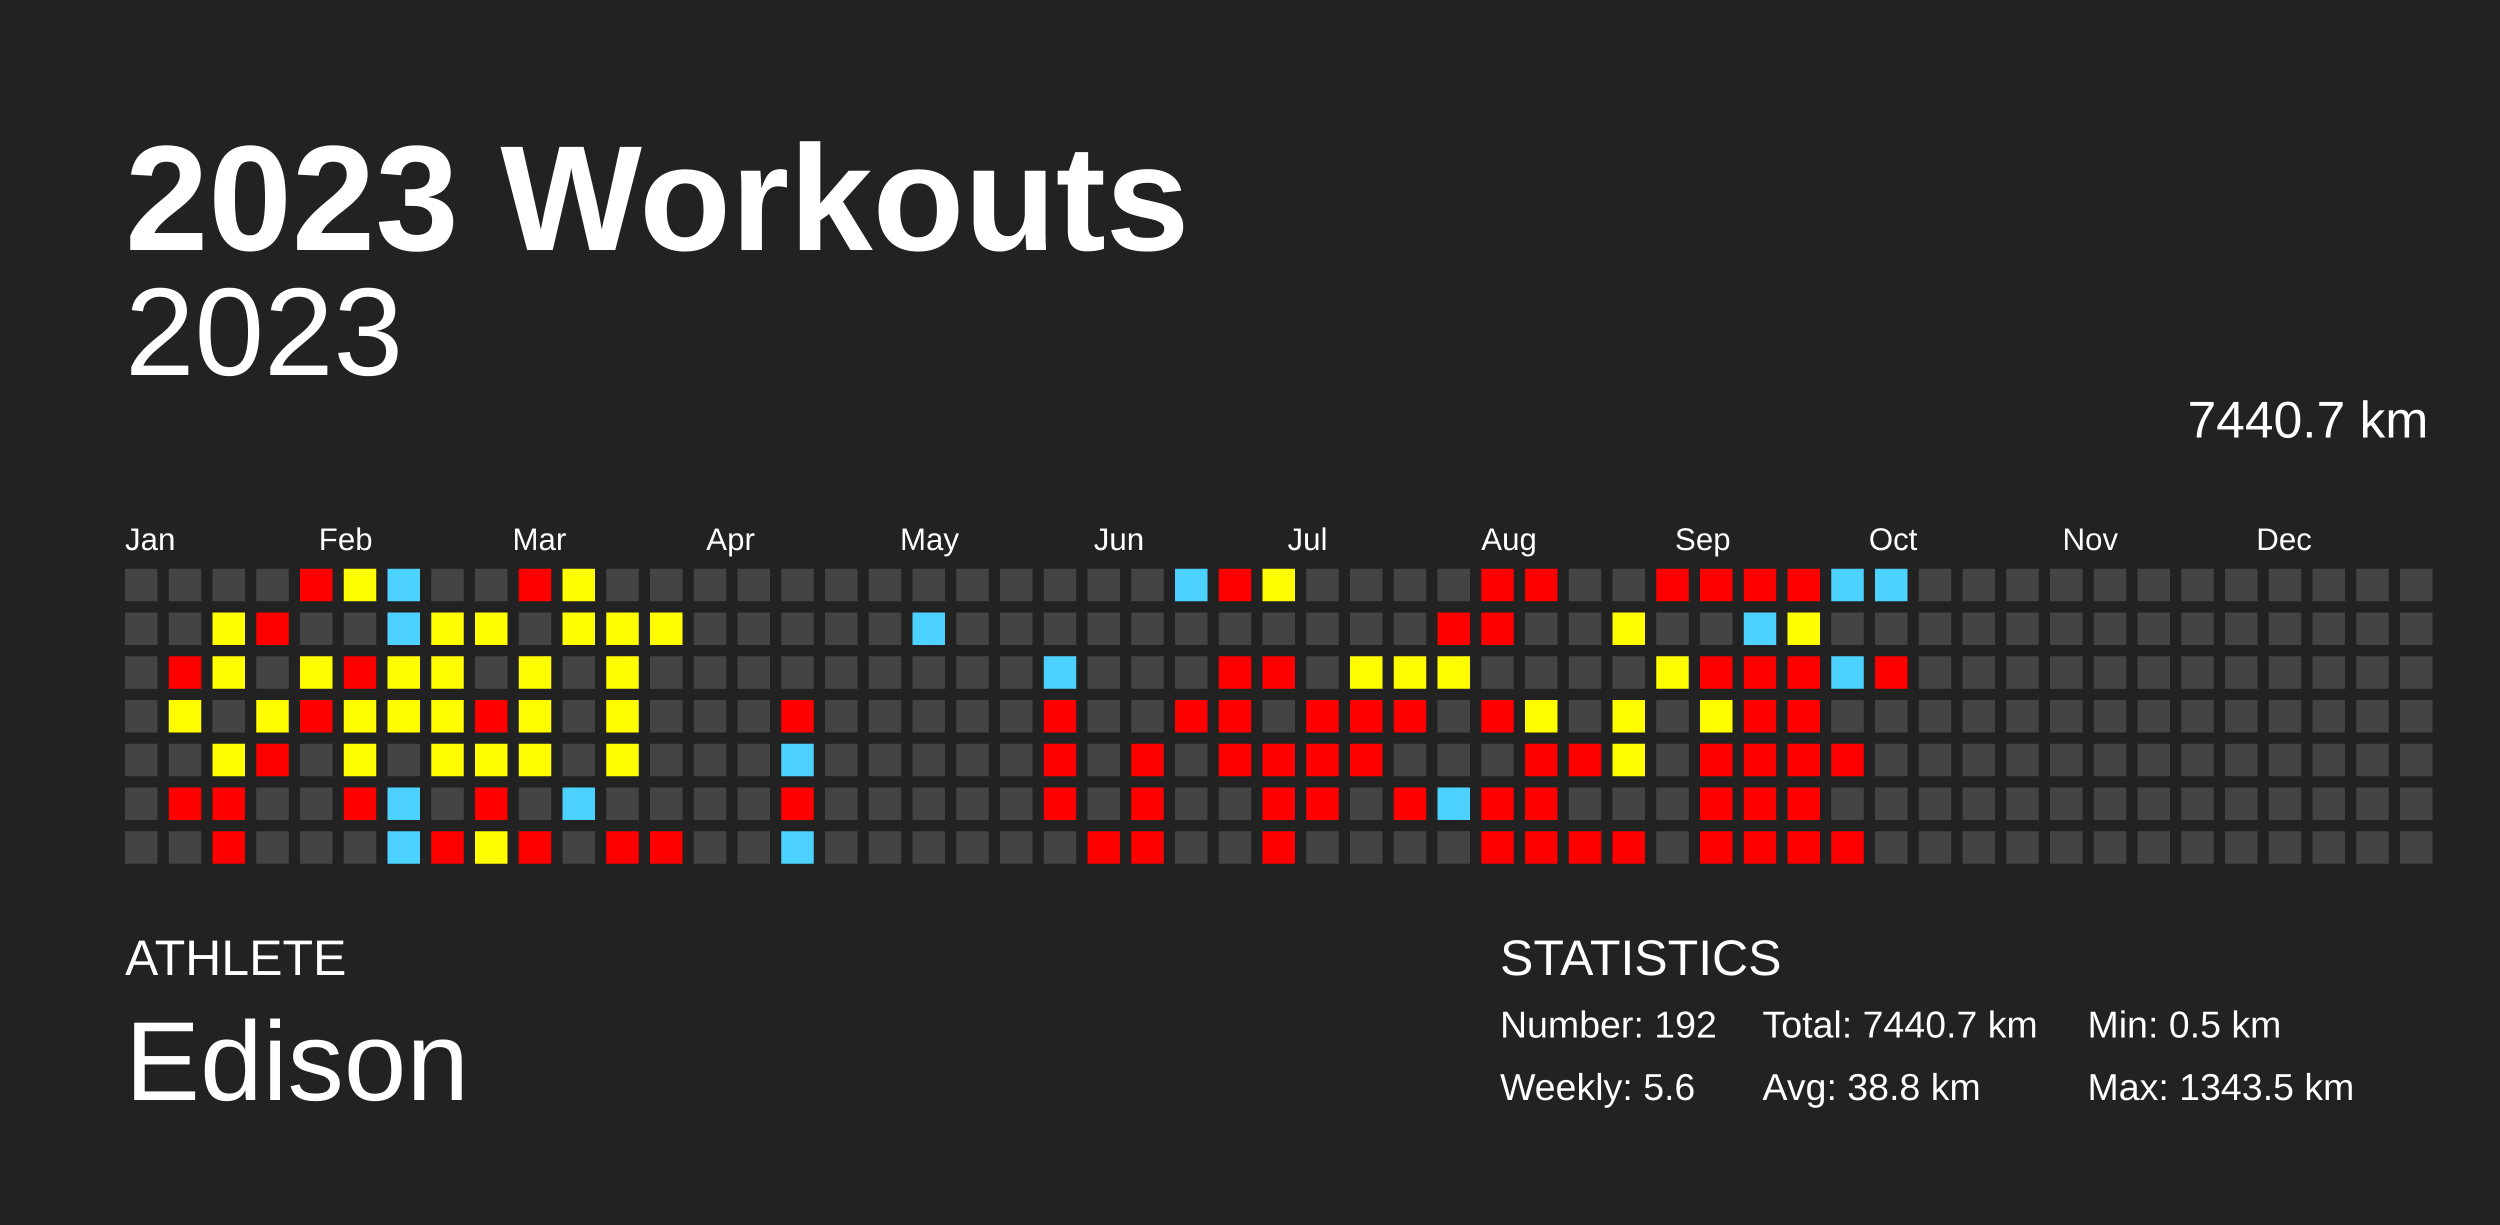
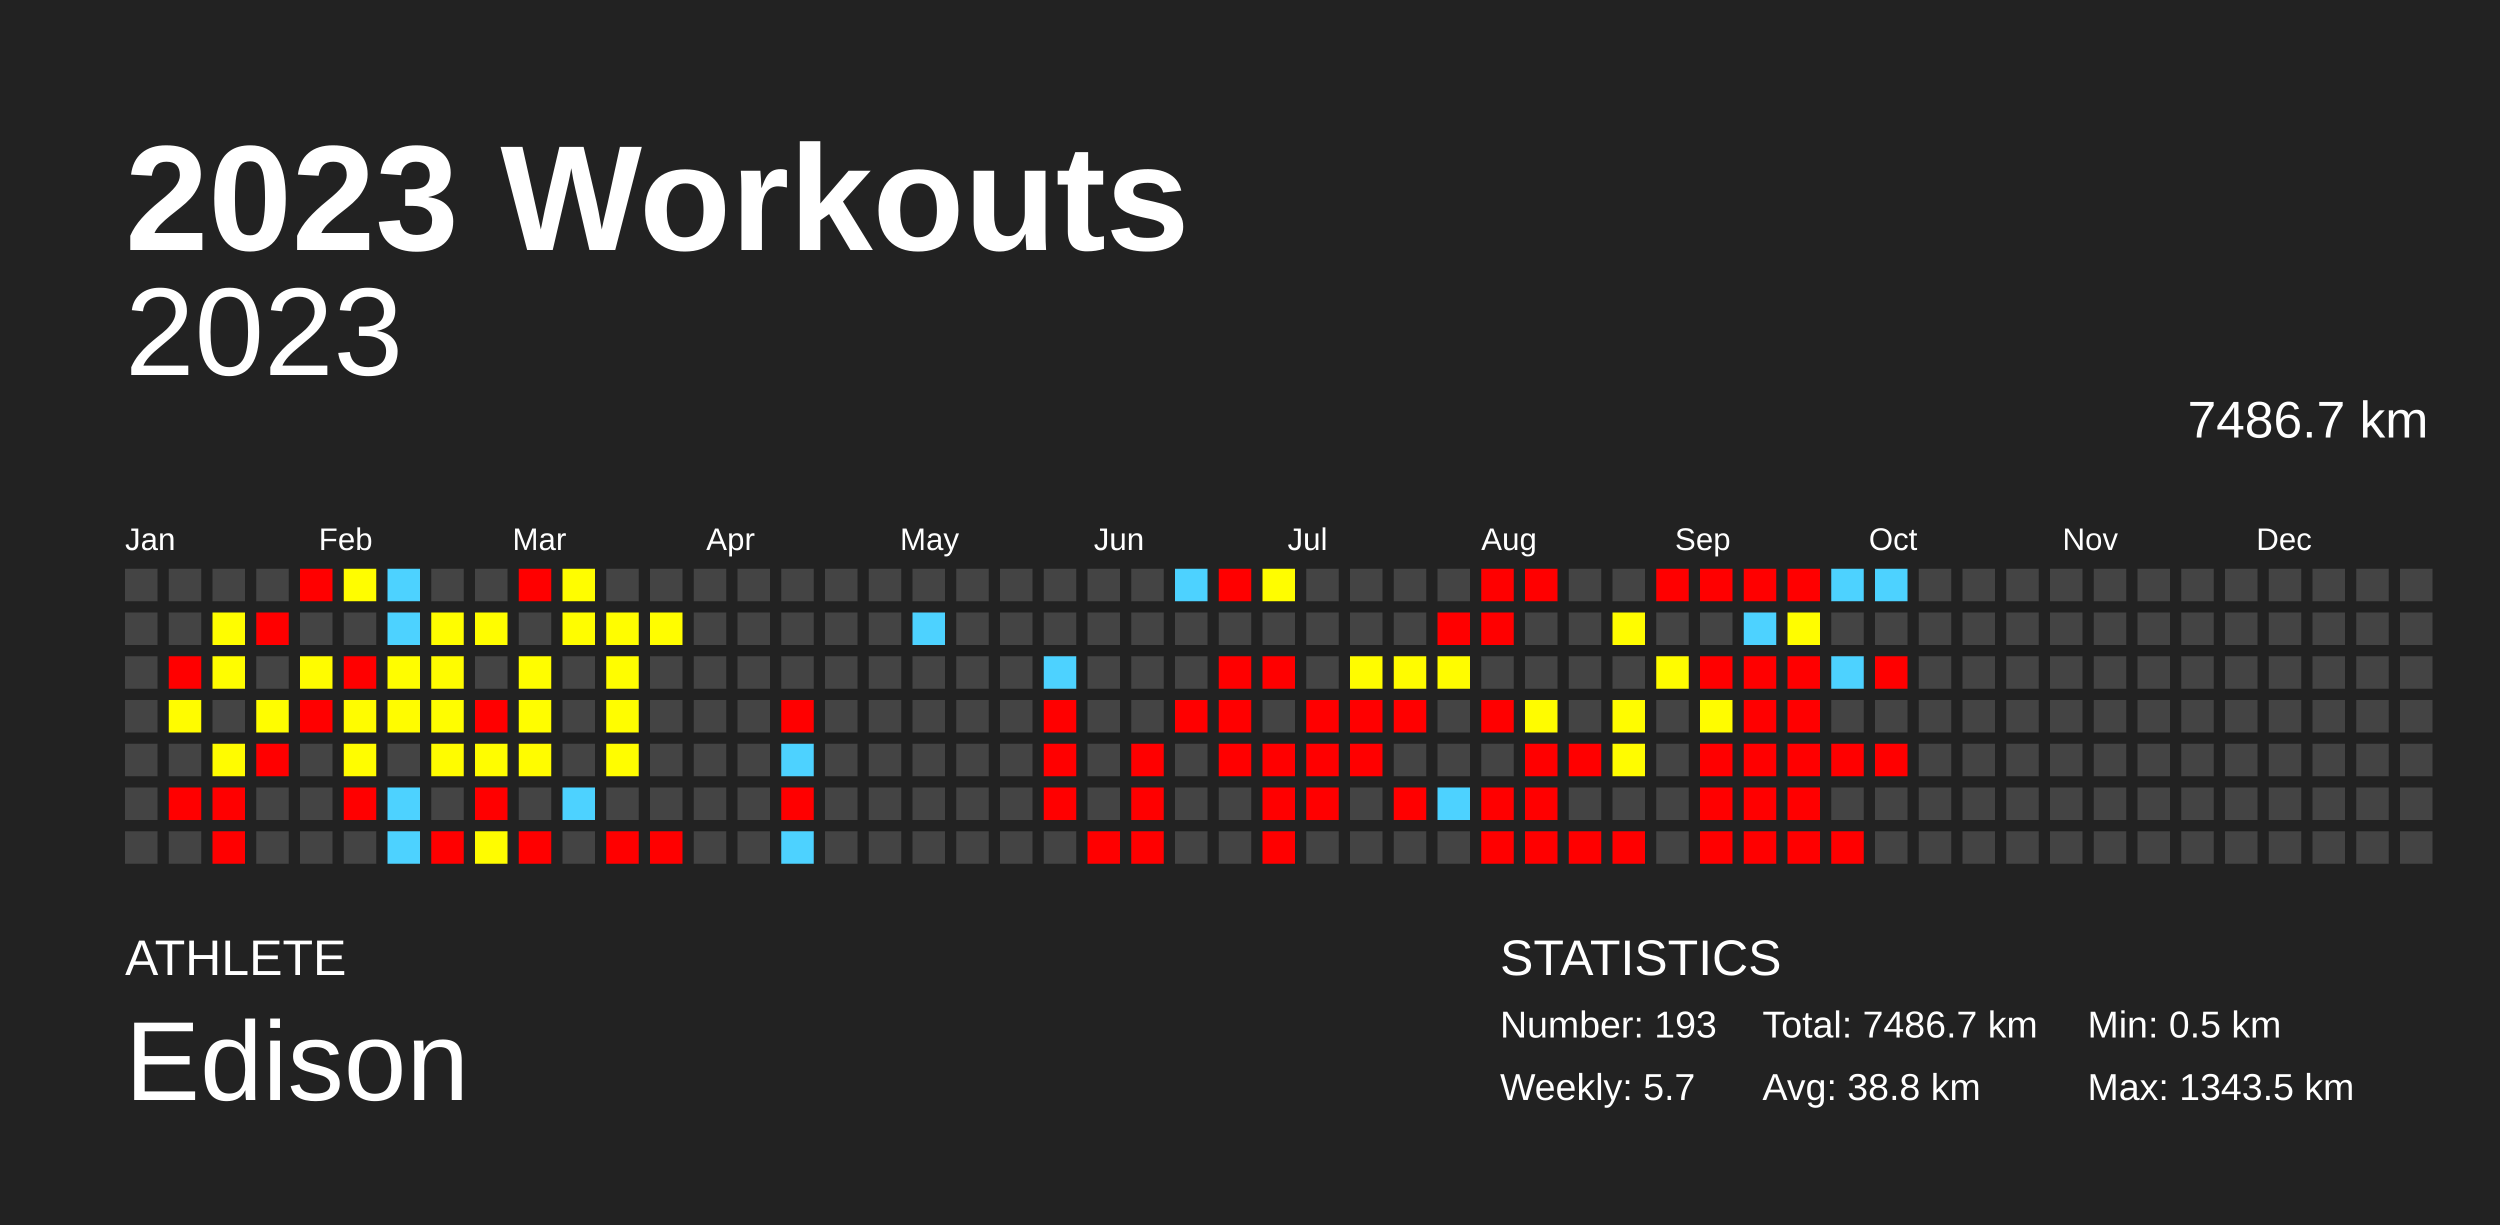
<svg xmlns="http://www.w3.org/2000/svg" baseProfile="full" height="98mm" version="1.1" viewBox="0,0,200,98" width="200mm">
  <defs />
  <rect fill="#222222" height="98" width="200" x="0" y="0" />
  <text fill="#FFFFFF" style="font-size:12px; font-family:Arial; font-weight:bold;" x="10" y="20">2023 Workouts</text>
  <text fill="#FFFFFF" style="font-size:4px; font-family:Arial" x="10" y="78">ATHLETE</text>
  <text fill="#FFFFFF" style="font-size:9px; font-family:Arial" x="10" y="88">Edison</text>
  <text fill="#FFFFFF" style="font-size:4px; font-family:Arial" x="120" y="78">STATISTICS</text>
-   <text fill="#FFFFFF" style="font-size:3px; font-family:Arial" x="120" y="83">Number: 192</text>
-   <text fill="#FFFFFF" style="font-size:3px; font-family:Arial" x="120" y="88">Weekly: 5.6</text>
-   <text fill="#FFFFFF" style="font-size:3px; font-family:Arial" x="141" y="83">Total: 7440.7 km</text>
+   <text fill="#FFFFFF" style="font-size:3px; font-family:Arial" x="120" y="83">Number: 193</text>
+   <text fill="#FFFFFF" style="font-size:3px; font-family:Arial" x="120" y="88">Weekly: 5.7</text>
+   <text fill="#FFFFFF" style="font-size:3px; font-family:Arial" x="141" y="83">Total: 7486.7 km</text>
  <text fill="#FFFFFF" style="font-size:3px; font-family:Arial" x="141" y="88">Avg: 38.8 km</text>
  <text fill="#FFFFFF" style="font-size:3px; font-family:Arial" x="167" y="83">Min: 0.5 km</text>
  <text fill="#FFFFFF" style="font-size:3px; font-family:Arial" x="167" y="88">Max: 1343.5 km</text>
  <text alignment-baseline="hanging" fill="#FFFFFF" style="font-size:10.0px; font-family:Arial;" x="10" y="30">2023</text>
-   <text alignment-baseline="hanging" fill="#FFFFFF" style="font-size:4.125px; font-family:Arial;" x="175" y="35">7440.7 km</text>
+   <text alignment-baseline="hanging" fill="#FFFFFF" style="font-size:4.125px; font-family:Arial;" x="175" y="35">7486.7 km</text>
  <text fill="#FFFFFF" style="font-size:2.5px; font-family:Arial" x="10.0" y="44">Jan</text>
  <text fill="#FFFFFF" style="font-size:2.5px; font-family:Arial" x="25.5" y="44">Feb</text>
  <text fill="#FFFFFF" style="font-size:2.5px; font-family:Arial" x="41.0" y="44">Mar</text>
  <text fill="#FFFFFF" style="font-size:2.5px; font-family:Arial" x="56.5" y="44">Apr</text>
  <text fill="#FFFFFF" style="font-size:2.5px; font-family:Arial" x="72.0" y="44">May</text>
  <text fill="#FFFFFF" style="font-size:2.5px; font-family:Arial" x="87.5" y="44">Jun</text>
  <text fill="#FFFFFF" style="font-size:2.5px; font-family:Arial" x="103.0" y="44">Jul</text>
  <text fill="#FFFFFF" style="font-size:2.5px; font-family:Arial" x="118.5" y="44">Aug</text>
  <text fill="#FFFFFF" style="font-size:2.5px; font-family:Arial" x="134.0" y="44">Sep</text>
  <text fill="#FFFFFF" style="font-size:2.5px; font-family:Arial" x="149.5" y="44">Oct</text>
  <text fill="#FFFFFF" style="font-size:2.5px; font-family:Arial" x="165.0" y="44">Nov</text>
  <text fill="#FFFFFF" style="font-size:2.5px; font-family:Arial" x="180.5" y="44">Dec</text>
  <rect fill="#444444" height="2.6" width="2.6" x="10.0" y="45.5" />
  <rect fill="#444444" height="2.6" width="2.6" x="10.0" y="49.0" />
  <rect fill="#444444" height="2.6" width="2.6" x="10.0" y="52.5" />
  <rect fill="#444444" height="2.6" width="2.6" x="10.0" y="56.0" />
  <rect fill="#444444" height="2.6" width="2.6" x="10.0" y="59.5" />
  <rect fill="#444444" height="2.6" width="2.6" x="10.0" y="63.0" />
  <rect fill="#444444" height="2.6" width="2.6" x="10.0" y="66.5" />
  <rect fill="#444444" height="2.6" width="2.6" x="13.5" y="45.5" />
  <rect fill="#444444" height="2.6" width="2.6" x="13.5" y="49.0" />
  <rect fill="red" height="2.6" width="2.6" x="13.5" y="52.5" />
  <rect fill="#fffc00" height="2.6" width="2.6" x="13.5" y="56.0" />
  <rect fill="#444444" height="2.6" width="2.6" x="13.5" y="59.5" />
  <rect fill="red" height="2.6" width="2.6" x="13.5" y="63.0" />
  <rect fill="#444444" height="2.6" width="2.6" x="13.5" y="66.5" />
  <rect fill="#444444" height="2.6" width="2.6" x="17.0" y="45.5" />
  <rect fill="#fffd00" height="2.6" width="2.6" x="17.0" y="49.0" />
  <rect fill="#fffd00" height="2.6" width="2.6" x="17.0" y="52.5" />
  <rect fill="#444444" height="2.6" width="2.6" x="17.0" y="56.0" />
  <rect fill="#fffc00" height="2.6" width="2.6" x="17.0" y="59.5" />
  <rect fill="red" height="2.6" width="2.6" x="17.0" y="63.0" />
  <rect fill="red" height="2.6" width="2.6" x="17.0" y="66.5" />
  <rect fill="#444444" height="2.6" width="2.6" x="20.5" y="45.5" />
  <rect fill="red" height="2.6" width="2.6" x="20.5" y="49.0" />
  <rect fill="#444444" height="2.6" width="2.6" x="20.5" y="52.5" />
  <rect fill="#fffd00" height="2.6" width="2.6" x="20.5" y="56.0" />
  <rect fill="red" height="2.6" width="2.6" x="20.5" y="59.5" />
  <rect fill="#444444" height="2.6" width="2.6" x="20.5" y="63.0" />
  <rect fill="#444444" height="2.6" width="2.6" x="20.5" y="66.5" />
  <rect fill="red" height="2.6" width="2.6" x="24.0" y="45.5" />
  <rect fill="#444444" height="2.6" width="2.6" x="24.0" y="49.0" />
  <rect fill="#fffc00" height="2.6" width="2.6" x="24.0" y="52.5" />
  <rect fill="red" height="2.6" width="2.6" x="24.0" y="56.0" />
  <rect fill="#444444" height="2.6" width="2.6" x="24.0" y="59.5" />
  <rect fill="#444444" height="2.6" width="2.6" x="24.0" y="63.0" />
  <rect fill="#444444" height="2.6" width="2.6" x="24.0" y="66.5" />
  <rect fill="#fffd00" height="2.6" width="2.6" x="27.5" y="45.5" />
  <rect fill="#444444" height="2.6" width="2.6" x="27.5" y="49.0" />
  <rect fill="red" height="2.6" width="2.6" x="27.5" y="52.5" />
  <rect fill="#fffc00" height="2.6" width="2.6" x="27.5" y="56.0" />
  <rect fill="#fffd00" height="2.6" width="2.6" x="27.5" y="59.5" />
  <rect fill="red" height="2.6" width="2.6" x="27.5" y="63.0" />
  <rect fill="#444444" height="2.6" width="2.6" x="27.5" y="66.5" />
  <rect fill="#4dd2ff" height="2.6" width="2.6" x="31.0" y="45.5" />
  <rect fill="#4dd2ff" height="2.6" width="2.6" x="31.0" y="49.0" />
  <rect fill="#fffd00" height="2.6" width="2.6" x="31.0" y="52.5" />
  <rect fill="#fffc00" height="2.6" width="2.6" x="31.0" y="56.0" />
  <rect fill="#444444" height="2.6" width="2.6" x="31.0" y="59.5" />
  <rect fill="#4dd2ff" height="2.6" width="2.6" x="31.0" y="63.0" />
  <rect fill="#4dd2ff" height="2.6" width="2.6" x="31.0" y="66.5" />
  <rect fill="#444444" height="2.6" width="2.6" x="34.5" y="45.5" />
  <rect fill="#fffd00" height="2.6" width="2.6" x="34.5" y="49.0" />
  <rect fill="#fffc00" height="2.6" width="2.6" x="34.5" y="52.5" />
  <rect fill="#fffd00" height="2.6" width="2.6" x="34.5" y="56.0" />
  <rect fill="#fffc00" height="2.6" width="2.6" x="34.5" y="59.5" />
  <rect fill="#444444" height="2.6" width="2.6" x="34.5" y="63.0" />
  <rect fill="red" height="2.6" width="2.6" x="34.5" y="66.5" />
  <rect fill="#444444" height="2.6" width="2.6" x="38.0" y="45.5" />
  <rect fill="#fffd00" height="2.6" width="2.6" x="38.0" y="49.0" />
  <rect fill="#444444" height="2.6" width="2.6" x="38.0" y="52.5" />
  <rect fill="red" height="2.6" width="2.6" x="38.0" y="56.0" />
  <rect fill="#fffd00" height="2.6" width="2.6" x="38.0" y="59.5" />
  <rect fill="red" height="2.6" width="2.6" x="38.0" y="63.0" />
  <rect fill="#fffc00" height="2.6" width="2.6" x="38.0" y="66.5" />
  <rect fill="red" height="2.6" width="2.6" x="41.5" y="45.5" />
  <rect fill="#444444" height="2.6" width="2.6" x="41.5" y="49.0" />
  <rect fill="#fffd00" height="2.6" width="2.6" x="41.5" y="52.5" />
  <rect fill="#fffd00" height="2.6" width="2.6" x="41.5" y="56.0" />
  <rect fill="#fffc00" height="2.6" width="2.6" x="41.5" y="59.5" />
  <rect fill="#444444" height="2.6" width="2.6" x="41.5" y="63.0" />
  <rect fill="red" height="2.6" width="2.6" x="41.5" y="66.5" />
  <rect fill="#fffd00" height="2.6" width="2.6" x="45.0" y="45.5" />
  <rect fill="#fffd00" height="2.6" width="2.6" x="45.0" y="49.0" />
  <rect fill="#444444" height="2.6" width="2.6" x="45.0" y="52.5" />
  <rect fill="#444444" height="2.6" width="2.6" x="45.0" y="56.0" />
  <rect fill="#444444" height="2.6" width="2.6" x="45.0" y="59.5" />
  <rect fill="#4dd2ff" height="2.6" width="2.6" x="45.0" y="63.0" />
  <rect fill="#444444" height="2.6" width="2.6" x="45.0" y="66.5" />
  <rect fill="#444444" height="2.6" width="2.6" x="48.5" y="45.5" />
  <rect fill="#fffd00" height="2.6" width="2.6" x="48.5" y="49.0" />
  <rect fill="#fffd00" height="2.6" width="2.6" x="48.5" y="52.5" />
  <rect fill="#fffd00" height="2.6" width="2.6" x="48.5" y="56.0" />
  <rect fill="#fffd00" height="2.6" width="2.6" x="48.5" y="59.5" />
  <rect fill="#444444" height="2.6" width="2.6" x="48.5" y="63.0" />
  <rect fill="red" height="2.6" width="2.6" x="48.5" y="66.5" />
  <rect fill="#444444" height="2.6" width="2.6" x="52.0" y="45.5" />
  <rect fill="#fffd00" height="2.6" width="2.6" x="52.0" y="49.0" />
  <rect fill="#444444" height="2.6" width="2.6" x="52.0" y="52.5" />
  <rect fill="#444444" height="2.6" width="2.6" x="52.0" y="56.0" />
  <rect fill="#444444" height="2.6" width="2.6" x="52.0" y="59.5" />
  <rect fill="#444444" height="2.6" width="2.6" x="52.0" y="63.0" />
  <rect fill="red" height="2.6" width="2.6" x="52.0" y="66.5" />
  <rect fill="#444444" height="2.6" width="2.6" x="55.5" y="45.5" />
  <rect fill="#444444" height="2.6" width="2.6" x="55.5" y="49.0" />
  <rect fill="#444444" height="2.6" width="2.6" x="55.5" y="52.5" />
  <rect fill="#444444" height="2.6" width="2.6" x="55.5" y="56.0" />
  <rect fill="#444444" height="2.6" width="2.6" x="55.5" y="59.5" />
  <rect fill="#444444" height="2.6" width="2.6" x="55.5" y="63.0" />
  <rect fill="#444444" height="2.6" width="2.6" x="55.5" y="66.5" />
  <rect fill="#444444" height="2.6" width="2.6" x="59.0" y="45.5" />
  <rect fill="#444444" height="2.6" width="2.6" x="59.0" y="49.0" />
  <rect fill="#444444" height="2.6" width="2.6" x="59.0" y="52.5" />
  <rect fill="#444444" height="2.6" width="2.6" x="59.0" y="56.0" />
  <rect fill="#444444" height="2.6" width="2.6" x="59.0" y="59.5" />
  <rect fill="#444444" height="2.6" width="2.6" x="59.0" y="63.0" />
  <rect fill="#444444" height="2.6" width="2.6" x="59.0" y="66.5" />
  <rect fill="#444444" height="2.6" width="2.6" x="62.5" y="45.5" />
  <rect fill="#444444" height="2.6" width="2.6" x="62.5" y="49.0" />
  <rect fill="#444444" height="2.6" width="2.6" x="62.5" y="52.5" />
  <rect fill="red" height="2.6" width="2.6" x="62.5" y="56.0" />
  <rect fill="#4dd2ff" height="2.6" width="2.6" x="62.5" y="59.5" />
  <rect fill="red" height="2.6" width="2.6" x="62.5" y="63.0" />
  <rect fill="#4dd2ff" height="2.6" width="2.6" x="62.5" y="66.5" />
  <rect fill="#444444" height="2.6" width="2.6" x="66.0" y="45.5" />
  <rect fill="#444444" height="2.6" width="2.6" x="66.0" y="49.0" />
  <rect fill="#444444" height="2.6" width="2.6" x="66.0" y="52.5" />
  <rect fill="#444444" height="2.6" width="2.6" x="66.0" y="56.0" />
  <rect fill="#444444" height="2.6" width="2.6" x="66.0" y="59.5" />
  <rect fill="#444444" height="2.6" width="2.6" x="66.0" y="63.0" />
  <rect fill="#444444" height="2.6" width="2.6" x="66.0" y="66.5" />
  <rect fill="#444444" height="2.6" width="2.6" x="69.5" y="45.5" />
  <rect fill="#444444" height="2.6" width="2.6" x="69.5" y="49.0" />
  <rect fill="#444444" height="2.6" width="2.6" x="69.5" y="52.5" />
  <rect fill="#444444" height="2.6" width="2.6" x="69.5" y="56.0" />
  <rect fill="#444444" height="2.6" width="2.6" x="69.5" y="59.5" />
  <rect fill="#444444" height="2.6" width="2.6" x="69.5" y="63.0" />
  <rect fill="#444444" height="2.6" width="2.6" x="69.5" y="66.5" />
  <rect fill="#444444" height="2.6" width="2.6" x="73.0" y="45.5" />
  <rect fill="#4dd2ff" height="2.6" width="2.6" x="73.0" y="49.0" />
  <rect fill="#444444" height="2.6" width="2.6" x="73.0" y="52.5" />
  <rect fill="#444444" height="2.6" width="2.6" x="73.0" y="56.0" />
  <rect fill="#444444" height="2.6" width="2.6" x="73.0" y="59.5" />
  <rect fill="#444444" height="2.6" width="2.6" x="73.0" y="63.0" />
  <rect fill="#444444" height="2.6" width="2.6" x="73.0" y="66.5" />
  <rect fill="#444444" height="2.6" width="2.6" x="76.5" y="45.5" />
  <rect fill="#444444" height="2.6" width="2.6" x="76.5" y="49.0" />
  <rect fill="#444444" height="2.6" width="2.6" x="76.5" y="52.5" />
  <rect fill="#444444" height="2.6" width="2.6" x="76.5" y="56.0" />
  <rect fill="#444444" height="2.6" width="2.6" x="76.5" y="59.5" />
  <rect fill="#444444" height="2.6" width="2.6" x="76.5" y="63.0" />
  <rect fill="#444444" height="2.6" width="2.6" x="76.5" y="66.5" />
  <rect fill="#444444" height="2.6" width="2.6" x="80.0" y="45.5" />
  <rect fill="#444444" height="2.6" width="2.6" x="80.0" y="49.0" />
  <rect fill="#444444" height="2.6" width="2.6" x="80.0" y="52.5" />
  <rect fill="#444444" height="2.6" width="2.6" x="80.0" y="56.0" />
  <rect fill="#444444" height="2.6" width="2.6" x="80.0" y="59.5" />
  <rect fill="#444444" height="2.6" width="2.6" x="80.0" y="63.0" />
  <rect fill="#444444" height="2.6" width="2.6" x="80.0" y="66.5" />
  <rect fill="#444444" height="2.6" width="2.6" x="83.5" y="45.5" />
  <rect fill="#444444" height="2.6" width="2.6" x="83.5" y="49.0" />
  <rect fill="#4dd2ff" height="2.6" width="2.6" x="83.5" y="52.5" />
  <rect fill="red" height="2.6" width="2.6" x="83.5" y="56.0" />
  <rect fill="red" height="2.6" width="2.6" x="83.5" y="59.5" />
  <rect fill="red" height="2.6" width="2.6" x="83.5" y="63.0" />
  <rect fill="#444444" height="2.6" width="2.6" x="83.5" y="66.5" />
  <rect fill="#444444" height="2.6" width="2.6" x="87.0" y="45.5" />
  <rect fill="#444444" height="2.6" width="2.6" x="87.0" y="49.0" />
  <rect fill="#444444" height="2.6" width="2.6" x="87.0" y="52.5" />
  <rect fill="#444444" height="2.6" width="2.6" x="87.0" y="56.0" />
  <rect fill="#444444" height="2.6" width="2.6" x="87.0" y="59.5" />
  <rect fill="#444444" height="2.6" width="2.6" x="87.0" y="63.0" />
  <rect fill="red" height="2.6" width="2.6" x="87.0" y="66.5" />
  <rect fill="#444444" height="2.6" width="2.6" x="90.5" y="45.5" />
  <rect fill="#444444" height="2.6" width="2.6" x="90.5" y="49.0" />
  <rect fill="#444444" height="2.6" width="2.6" x="90.5" y="52.5" />
  <rect fill="#444444" height="2.6" width="2.6" x="90.5" y="56.0" />
  <rect fill="red" height="2.6" width="2.6" x="90.5" y="59.5" />
  <rect fill="red" height="2.6" width="2.6" x="90.5" y="63.0" />
  <rect fill="red" height="2.6" width="2.6" x="90.5" y="66.5" />
  <rect fill="#4dd2ff" height="2.6" width="2.6" x="94.0" y="45.5" />
  <rect fill="#444444" height="2.6" width="2.6" x="94.0" y="49.0" />
  <rect fill="#444444" height="2.6" width="2.6" x="94.0" y="52.5" />
  <rect fill="red" height="2.6" width="2.6" x="94.0" y="56.0" />
  <rect fill="#444444" height="2.6" width="2.6" x="94.0" y="59.5" />
  <rect fill="#444444" height="2.6" width="2.6" x="94.0" y="63.0" />
  <rect fill="#444444" height="2.6" width="2.6" x="94.0" y="66.5" />
  <rect fill="red" height="2.6" width="2.6" x="97.5" y="45.5" />
  <rect fill="#444444" height="2.6" width="2.6" x="97.5" y="49.0" />
  <rect fill="red" height="2.6" width="2.6" x="97.5" y="52.5" />
  <rect fill="red" height="2.6" width="2.6" x="97.5" y="56.0" />
  <rect fill="red" height="2.6" width="2.6" x="97.5" y="59.5" />
  <rect fill="#444444" height="2.6" width="2.6" x="97.5" y="63.0" />
  <rect fill="#444444" height="2.6" width="2.6" x="97.5" y="66.5" />
  <rect fill="#fffd00" height="2.6" width="2.6" x="101.0" y="45.5" />
  <rect fill="#444444" height="2.6" width="2.6" x="101.0" y="49.0" />
  <rect fill="red" height="2.6" width="2.6" x="101.0" y="52.5" />
  <rect fill="#444444" height="2.6" width="2.6" x="101.0" y="56.0" />
  <rect fill="red" height="2.6" width="2.6" x="101.0" y="59.5" />
  <rect fill="red" height="2.6" width="2.6" x="101.0" y="63.0" />
  <rect fill="red" height="2.6" width="2.6" x="101.0" y="66.5" />
  <rect fill="#444444" height="2.6" width="2.6" x="104.5" y="45.5" />
  <rect fill="#444444" height="2.6" width="2.6" x="104.5" y="49.0" />
  <rect fill="#444444" height="2.6" width="2.6" x="104.5" y="52.5" />
  <rect fill="red" height="2.6" width="2.6" x="104.5" y="56.0" />
  <rect fill="red" height="2.6" width="2.6" x="104.5" y="59.5" />
  <rect fill="red" height="2.6" width="2.6" x="104.5" y="63.0" />
  <rect fill="#444444" height="2.6" width="2.6" x="104.5" y="66.5" />
  <rect fill="#444444" height="2.6" width="2.6" x="108.0" y="45.5" />
  <rect fill="#444444" height="2.6" width="2.6" x="108.0" y="49.0" />
  <rect fill="#fffc00" height="2.6" width="2.6" x="108.0" y="52.5" />
  <rect fill="red" height="2.6" width="2.6" x="108.0" y="56.0" />
  <rect fill="red" height="2.6" width="2.6" x="108.0" y="59.5" />
  <rect fill="#444444" height="2.6" width="2.6" x="108.0" y="63.0" />
  <rect fill="#444444" height="2.6" width="2.6" x="108.0" y="66.5" />
  <rect fill="#444444" height="2.6" width="2.6" x="111.5" y="45.5" />
  <rect fill="#444444" height="2.6" width="2.6" x="111.5" y="49.0" />
  <rect fill="#fffc00" height="2.6" width="2.6" x="111.5" y="52.5" />
  <rect fill="red" height="2.6" width="2.6" x="111.5" y="56.0" />
  <rect fill="#444444" height="2.6" width="2.6" x="111.5" y="59.5" />
  <rect fill="red" height="2.6" width="2.6" x="111.5" y="63.0" />
  <rect fill="#444444" height="2.6" width="2.6" x="111.5" y="66.5" />
  <rect fill="#444444" height="2.6" width="2.6" x="115.0" y="45.5" />
  <rect fill="red" height="2.6" width="2.6" x="115.0" y="49.0" />
  <rect fill="#fffc00" height="2.6" width="2.6" x="115.0" y="52.5" />
  <rect fill="#444444" height="2.6" width="2.6" x="115.0" y="56.0" />
  <rect fill="#444444" height="2.6" width="2.6" x="115.0" y="59.5" />
  <rect fill="#4dd2ff" height="2.6" width="2.6" x="115.0" y="63.0" />
  <rect fill="#444444" height="2.6" width="2.6" x="115.0" y="66.5" />
  <rect fill="red" height="2.6" width="2.6" x="118.5" y="45.5" />
  <rect fill="red" height="2.6" width="2.6" x="118.5" y="49.0" />
  <rect fill="#444444" height="2.6" width="2.6" x="118.5" y="52.5" />
  <rect fill="red" height="2.6" width="2.6" x="118.5" y="56.0" />
  <rect fill="#444444" height="2.6" width="2.6" x="118.5" y="59.5" />
  <rect fill="red" height="2.6" width="2.6" x="118.5" y="63.0" />
  <rect fill="red" height="2.6" width="2.6" x="118.5" y="66.5" />
  <rect fill="red" height="2.6" width="2.6" x="122.0" y="45.5" />
  <rect fill="#444444" height="2.6" width="2.6" x="122.0" y="49.0" />
  <rect fill="#444444" height="2.6" width="2.6" x="122.0" y="52.5" />
  <rect fill="#fffc00" height="2.6" width="2.6" x="122.0" y="56.0" />
  <rect fill="red" height="2.6" width="2.6" x="122.0" y="59.5" />
  <rect fill="red" height="2.6" width="2.6" x="122.0" y="63.0" />
  <rect fill="red" height="2.6" width="2.6" x="122.0" y="66.5" />
  <rect fill="#444444" height="2.6" width="2.6" x="125.5" y="45.5" />
  <rect fill="#444444" height="2.6" width="2.6" x="125.5" y="49.0" />
  <rect fill="#444444" height="2.6" width="2.6" x="125.5" y="52.5" />
  <rect fill="#444444" height="2.6" width="2.6" x="125.5" y="56.0" />
  <rect fill="red" height="2.6" width="2.6" x="125.5" y="59.5" />
  <rect fill="#444444" height="2.6" width="2.6" x="125.5" y="63.0" />
  <rect fill="red" height="2.6" width="2.6" x="125.5" y="66.5" />
  <rect fill="#444444" height="2.6" width="2.6" x="129.0" y="45.5" />
  <rect fill="#fffc00" height="2.6" width="2.6" x="129.0" y="49.0" />
  <rect fill="#444444" height="2.6" width="2.6" x="129.0" y="52.5" />
  <rect fill="#fffc00" height="2.6" width="2.6" x="129.0" y="56.0" />
  <rect fill="#fffc00" height="2.6" width="2.6" x="129.0" y="59.5" />
  <rect fill="#444444" height="2.6" width="2.6" x="129.0" y="63.0" />
  <rect fill="red" height="2.6" width="2.6" x="129.0" y="66.5" />
  <rect fill="red" height="2.6" width="2.6" x="132.5" y="45.5" />
  <rect fill="#444444" height="2.6" width="2.6" x="132.5" y="49.0" />
  <rect fill="#fffc00" height="2.6" width="2.6" x="132.5" y="52.5" />
  <rect fill="#444444" height="2.6" width="2.6" x="132.5" y="56.0" />
  <rect fill="#444444" height="2.6" width="2.6" x="132.5" y="59.5" />
  <rect fill="#444444" height="2.6" width="2.6" x="132.5" y="63.0" />
  <rect fill="#444444" height="2.6" width="2.6" x="132.5" y="66.5" />
  <rect fill="red" height="2.6" width="2.6" x="136.0" y="45.5" />
  <rect fill="#444444" height="2.6" width="2.6" x="136.0" y="49.0" />
  <rect fill="red" height="2.6" width="2.6" x="136.0" y="52.5" />
  <rect fill="#fffc00" height="2.6" width="2.6" x="136.0" y="56.0" />
  <rect fill="red" height="2.6" width="2.6" x="136.0" y="59.5" />
  <rect fill="red" height="2.6" width="2.6" x="136.0" y="63.0" />
  <rect fill="red" height="2.6" width="2.6" x="136.0" y="66.5" />
  <rect fill="red" height="2.6" width="2.6" x="139.5" y="45.5" />
  <rect fill="#4dd2ff" height="2.6" width="2.6" x="139.5" y="49.0" />
  <rect fill="red" height="2.6" width="2.6" x="139.5" y="52.5" />
  <rect fill="red" height="2.6" width="2.6" x="139.5" y="56.0" />
  <rect fill="red" height="2.6" width="2.6" x="139.5" y="59.5" />
  <rect fill="red" height="2.6" width="2.6" x="139.5" y="63.0" />
  <rect fill="red" height="2.6" width="2.6" x="139.5" y="66.5" />
  <rect fill="red" height="2.6" width="2.6" x="143.0" y="45.5" />
  <rect fill="#fffd00" height="2.6" width="2.6" x="143.0" y="49.0" />
  <rect fill="red" height="2.6" width="2.6" x="143.0" y="52.5" />
  <rect fill="red" height="2.6" width="2.6" x="143.0" y="56.0" />
  <rect fill="red" height="2.6" width="2.6" x="143.0" y="59.5" />
  <rect fill="red" height="2.6" width="2.6" x="143.0" y="63.0" />
  <rect fill="red" height="2.6" width="2.6" x="143.0" y="66.5" />
  <rect fill="#4dd2ff" height="2.6" width="2.6" x="146.5" y="45.5" />
  <rect fill="#444444" height="2.6" width="2.6" x="146.5" y="49.0" />
  <rect fill="#4dd2ff" height="2.6" width="2.6" x="146.5" y="52.5" />
  <rect fill="#444444" height="2.6" width="2.6" x="146.5" y="56.0" />
  <rect fill="red" height="2.6" width="2.6" x="146.5" y="59.5" />
  <rect fill="#444444" height="2.6" width="2.6" x="146.5" y="63.0" />
  <rect fill="red" height="2.6" width="2.6" x="146.5" y="66.5" />
  <rect fill="#4dd2ff" height="2.6" width="2.6" x="150.0" y="45.5" />
  <rect fill="#444444" height="2.6" width="2.6" x="150.0" y="49.0" />
  <rect fill="red" height="2.6" width="2.6" x="150.0" y="52.5" />
  <rect fill="#444444" height="2.6" width="2.6" x="150.0" y="56.0" />
-   <rect fill="#444444" height="2.6" width="2.6" x="150.0" y="59.5" />
+   <rect fill="red" height="2.6" width="2.6" x="150.0" y="59.5" />
  <rect fill="#444444" height="2.6" width="2.6" x="150.0" y="63.0" />
  <rect fill="#444444" height="2.6" width="2.6" x="150.0" y="66.5" />
  <rect fill="#444444" height="2.6" width="2.6" x="153.5" y="45.5" />
  <rect fill="#444444" height="2.6" width="2.6" x="153.5" y="49.0" />
  <rect fill="#444444" height="2.6" width="2.6" x="153.5" y="52.5" />
  <rect fill="#444444" height="2.6" width="2.6" x="153.5" y="56.0" />
  <rect fill="#444444" height="2.6" width="2.6" x="153.5" y="59.5" />
  <rect fill="#444444" height="2.6" width="2.6" x="153.5" y="63.0" />
  <rect fill="#444444" height="2.6" width="2.6" x="153.5" y="66.5" />
  <rect fill="#444444" height="2.6" width="2.6" x="157.0" y="45.5" />
  <rect fill="#444444" height="2.6" width="2.6" x="157.0" y="49.0" />
  <rect fill="#444444" height="2.6" width="2.6" x="157.0" y="52.5" />
  <rect fill="#444444" height="2.6" width="2.6" x="157.0" y="56.0" />
  <rect fill="#444444" height="2.6" width="2.6" x="157.0" y="59.5" />
  <rect fill="#444444" height="2.6" width="2.6" x="157.0" y="63.0" />
  <rect fill="#444444" height="2.6" width="2.6" x="157.0" y="66.5" />
  <rect fill="#444444" height="2.6" width="2.6" x="160.5" y="45.5" />
  <rect fill="#444444" height="2.6" width="2.6" x="160.5" y="49.0" />
  <rect fill="#444444" height="2.6" width="2.6" x="160.5" y="52.5" />
  <rect fill="#444444" height="2.6" width="2.6" x="160.5" y="56.0" />
  <rect fill="#444444" height="2.6" width="2.6" x="160.5" y="59.5" />
  <rect fill="#444444" height="2.6" width="2.6" x="160.5" y="63.0" />
  <rect fill="#444444" height="2.6" width="2.6" x="160.5" y="66.5" />
  <rect fill="#444444" height="2.6" width="2.6" x="164.0" y="45.5" />
  <rect fill="#444444" height="2.6" width="2.6" x="164.0" y="49.0" />
  <rect fill="#444444" height="2.6" width="2.6" x="164.0" y="52.5" />
  <rect fill="#444444" height="2.6" width="2.6" x="164.0" y="56.0" />
  <rect fill="#444444" height="2.6" width="2.6" x="164.0" y="59.5" />
  <rect fill="#444444" height="2.6" width="2.6" x="164.0" y="63.0" />
  <rect fill="#444444" height="2.6" width="2.6" x="164.0" y="66.5" />
  <rect fill="#444444" height="2.6" width="2.6" x="167.5" y="45.5" />
  <rect fill="#444444" height="2.6" width="2.6" x="167.5" y="49.0" />
  <rect fill="#444444" height="2.6" width="2.6" x="167.5" y="52.5" />
  <rect fill="#444444" height="2.6" width="2.6" x="167.5" y="56.0" />
  <rect fill="#444444" height="2.6" width="2.6" x="167.5" y="59.5" />
  <rect fill="#444444" height="2.6" width="2.6" x="167.5" y="63.0" />
  <rect fill="#444444" height="2.6" width="2.6" x="167.5" y="66.5" />
  <rect fill="#444444" height="2.6" width="2.6" x="171.0" y="45.5" />
  <rect fill="#444444" height="2.6" width="2.6" x="171.0" y="49.0" />
  <rect fill="#444444" height="2.6" width="2.6" x="171.0" y="52.5" />
  <rect fill="#444444" height="2.6" width="2.6" x="171.0" y="56.0" />
  <rect fill="#444444" height="2.6" width="2.6" x="171.0" y="59.5" />
  <rect fill="#444444" height="2.6" width="2.6" x="171.0" y="63.0" />
  <rect fill="#444444" height="2.6" width="2.6" x="171.0" y="66.5" />
  <rect fill="#444444" height="2.6" width="2.6" x="174.5" y="45.5" />
  <rect fill="#444444" height="2.6" width="2.6" x="174.5" y="49.0" />
  <rect fill="#444444" height="2.6" width="2.6" x="174.5" y="52.5" />
  <rect fill="#444444" height="2.6" width="2.6" x="174.5" y="56.0" />
  <rect fill="#444444" height="2.6" width="2.6" x="174.5" y="59.5" />
  <rect fill="#444444" height="2.6" width="2.6" x="174.5" y="63.0" />
  <rect fill="#444444" height="2.6" width="2.6" x="174.5" y="66.5" />
  <rect fill="#444444" height="2.6" width="2.6" x="178.0" y="45.5" />
  <rect fill="#444444" height="2.6" width="2.6" x="178.0" y="49.0" />
  <rect fill="#444444" height="2.6" width="2.6" x="178.0" y="52.5" />
  <rect fill="#444444" height="2.6" width="2.6" x="178.0" y="56.0" />
  <rect fill="#444444" height="2.6" width="2.6" x="178.0" y="59.5" />
  <rect fill="#444444" height="2.6" width="2.6" x="178.0" y="63.0" />
  <rect fill="#444444" height="2.6" width="2.6" x="178.0" y="66.5" />
  <rect fill="#444444" height="2.6" width="2.6" x="181.5" y="45.5" />
  <rect fill="#444444" height="2.6" width="2.6" x="181.5" y="49.0" />
  <rect fill="#444444" height="2.6" width="2.6" x="181.5" y="52.5" />
  <rect fill="#444444" height="2.6" width="2.6" x="181.5" y="56.0" />
  <rect fill="#444444" height="2.6" width="2.6" x="181.5" y="59.5" />
  <rect fill="#444444" height="2.6" width="2.6" x="181.5" y="63.0" />
  <rect fill="#444444" height="2.6" width="2.6" x="181.5" y="66.5" />
  <rect fill="#444444" height="2.6" width="2.6" x="185.0" y="45.5" />
  <rect fill="#444444" height="2.6" width="2.6" x="185.0" y="49.0" />
  <rect fill="#444444" height="2.6" width="2.6" x="185.0" y="52.5" />
  <rect fill="#444444" height="2.6" width="2.6" x="185.0" y="56.0" />
  <rect fill="#444444" height="2.6" width="2.6" x="185.0" y="59.5" />
  <rect fill="#444444" height="2.6" width="2.6" x="185.0" y="63.0" />
  <rect fill="#444444" height="2.6" width="2.6" x="185.0" y="66.5" />
  <rect fill="#444444" height="2.6" width="2.6" x="188.5" y="45.5" />
  <rect fill="#444444" height="2.6" width="2.6" x="188.5" y="49.0" />
  <rect fill="#444444" height="2.6" width="2.6" x="188.5" y="52.5" />
  <rect fill="#444444" height="2.6" width="2.6" x="188.5" y="56.0" />
  <rect fill="#444444" height="2.6" width="2.6" x="188.5" y="59.5" />
  <rect fill="#444444" height="2.6" width="2.6" x="188.5" y="63.0" />
  <rect fill="#444444" height="2.6" width="2.6" x="188.5" y="66.5" />
  <rect fill="#444444" height="2.6" width="2.6" x="192.0" y="45.5" />
  <rect fill="#444444" height="2.6" width="2.6" x="192.0" y="49.0" />
  <rect fill="#444444" height="2.6" width="2.6" x="192.0" y="52.5" />
  <rect fill="#444444" height="2.6" width="2.6" x="192.0" y="56.0" />
  <rect fill="#444444" height="2.6" width="2.6" x="192.0" y="59.5" />
  <rect fill="#444444" height="2.6" width="2.6" x="192.0" y="63.0" />
  <rect fill="#444444" height="2.6" width="2.6" x="192.0" y="66.5" />
</svg>
